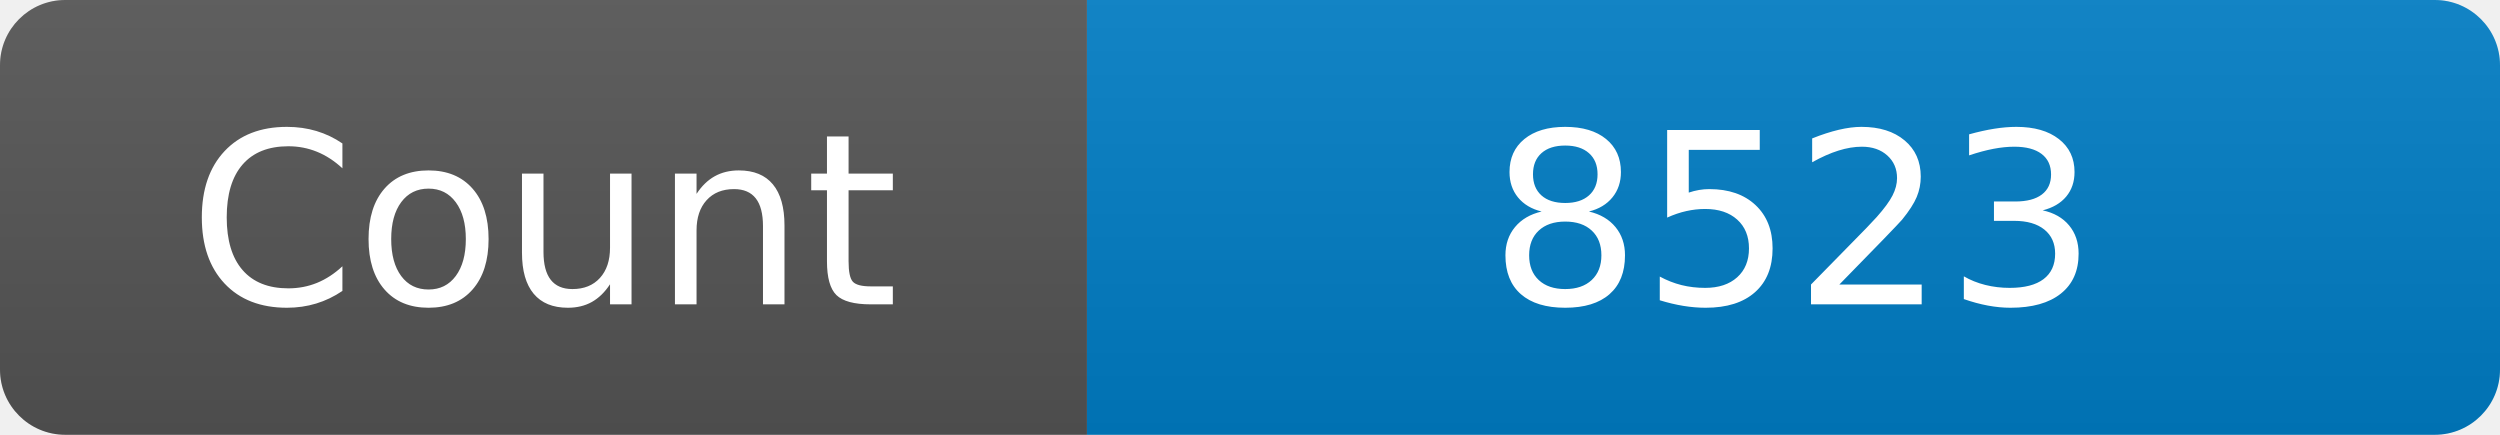
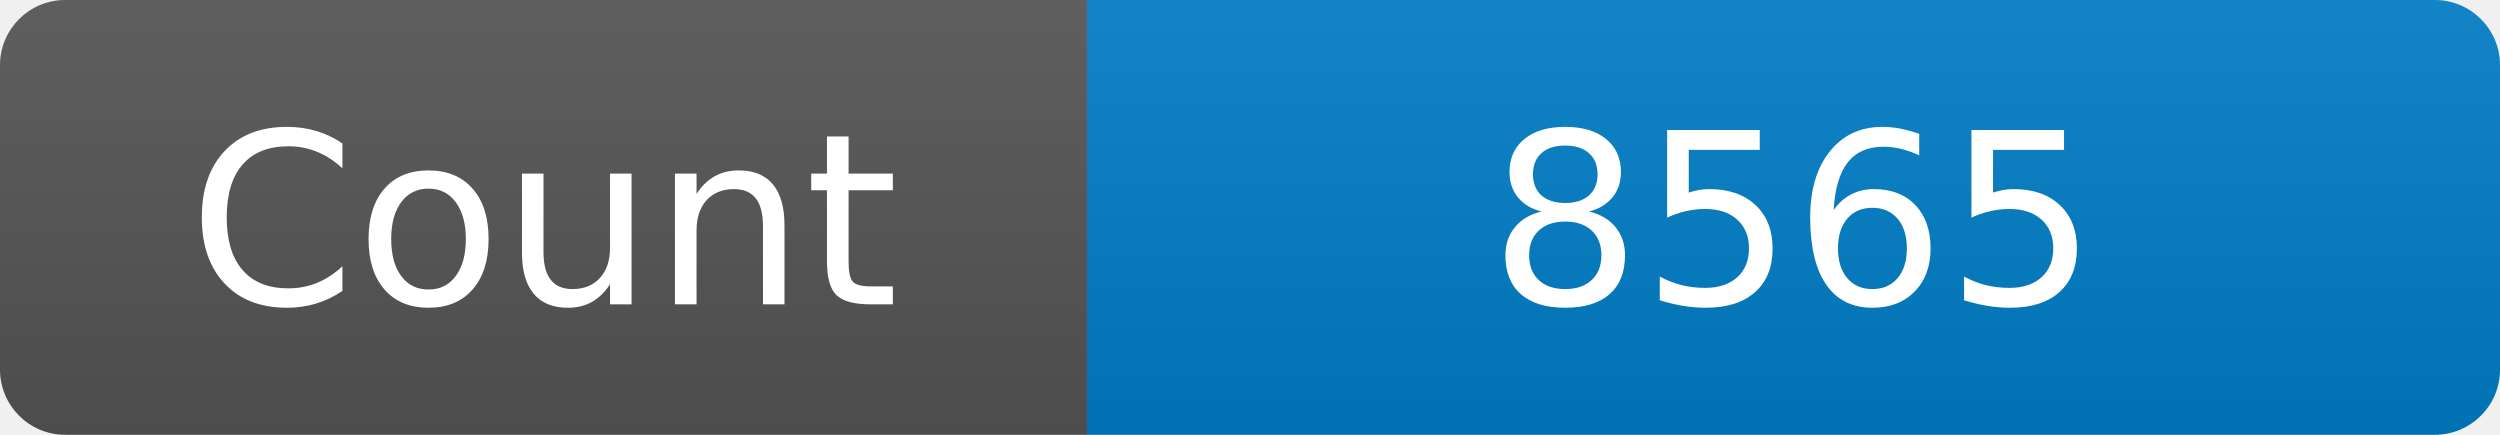
<svg xmlns="http://www.w3.org/2000/svg" width="115" height="20" role="img" aria-label="Maintained?: yes">
  <linearGradient id="s" x2="0" y2="100%">
    <stop offset="0" stop-color="#bbb" stop-opacity=".1" />
    <stop offset="1" stop-opacity=".1" />
  </linearGradient>
  <clipPath id="r">
    <rect width="115" height="20" rx="3" fill="#fff" />
  </clipPath>
  <g clip-path="url(#r)">
    <rect width="50" height="20" fill="#555" />
    <rect x="50" width="160" height="20" fill="#007ec6" />
    <rect width="115" height="20" fill="url(#s)" />
  </g>
  <g fill="#fff" text-anchor="middle" font-family="Verdana,Geneva,DejaVu Sans,sans-serif" font-size="110">
    <text x="250" y="140" transform="scale(.1)" fill="#fff">Count</text>
-     <text x="825" y="140" transform="scale(.1)" fill="#fff">8523</text>
+     <text x="825" y="140" transform="scale(.1)" fill="#fff">8565</text>
  </g>
</svg>
